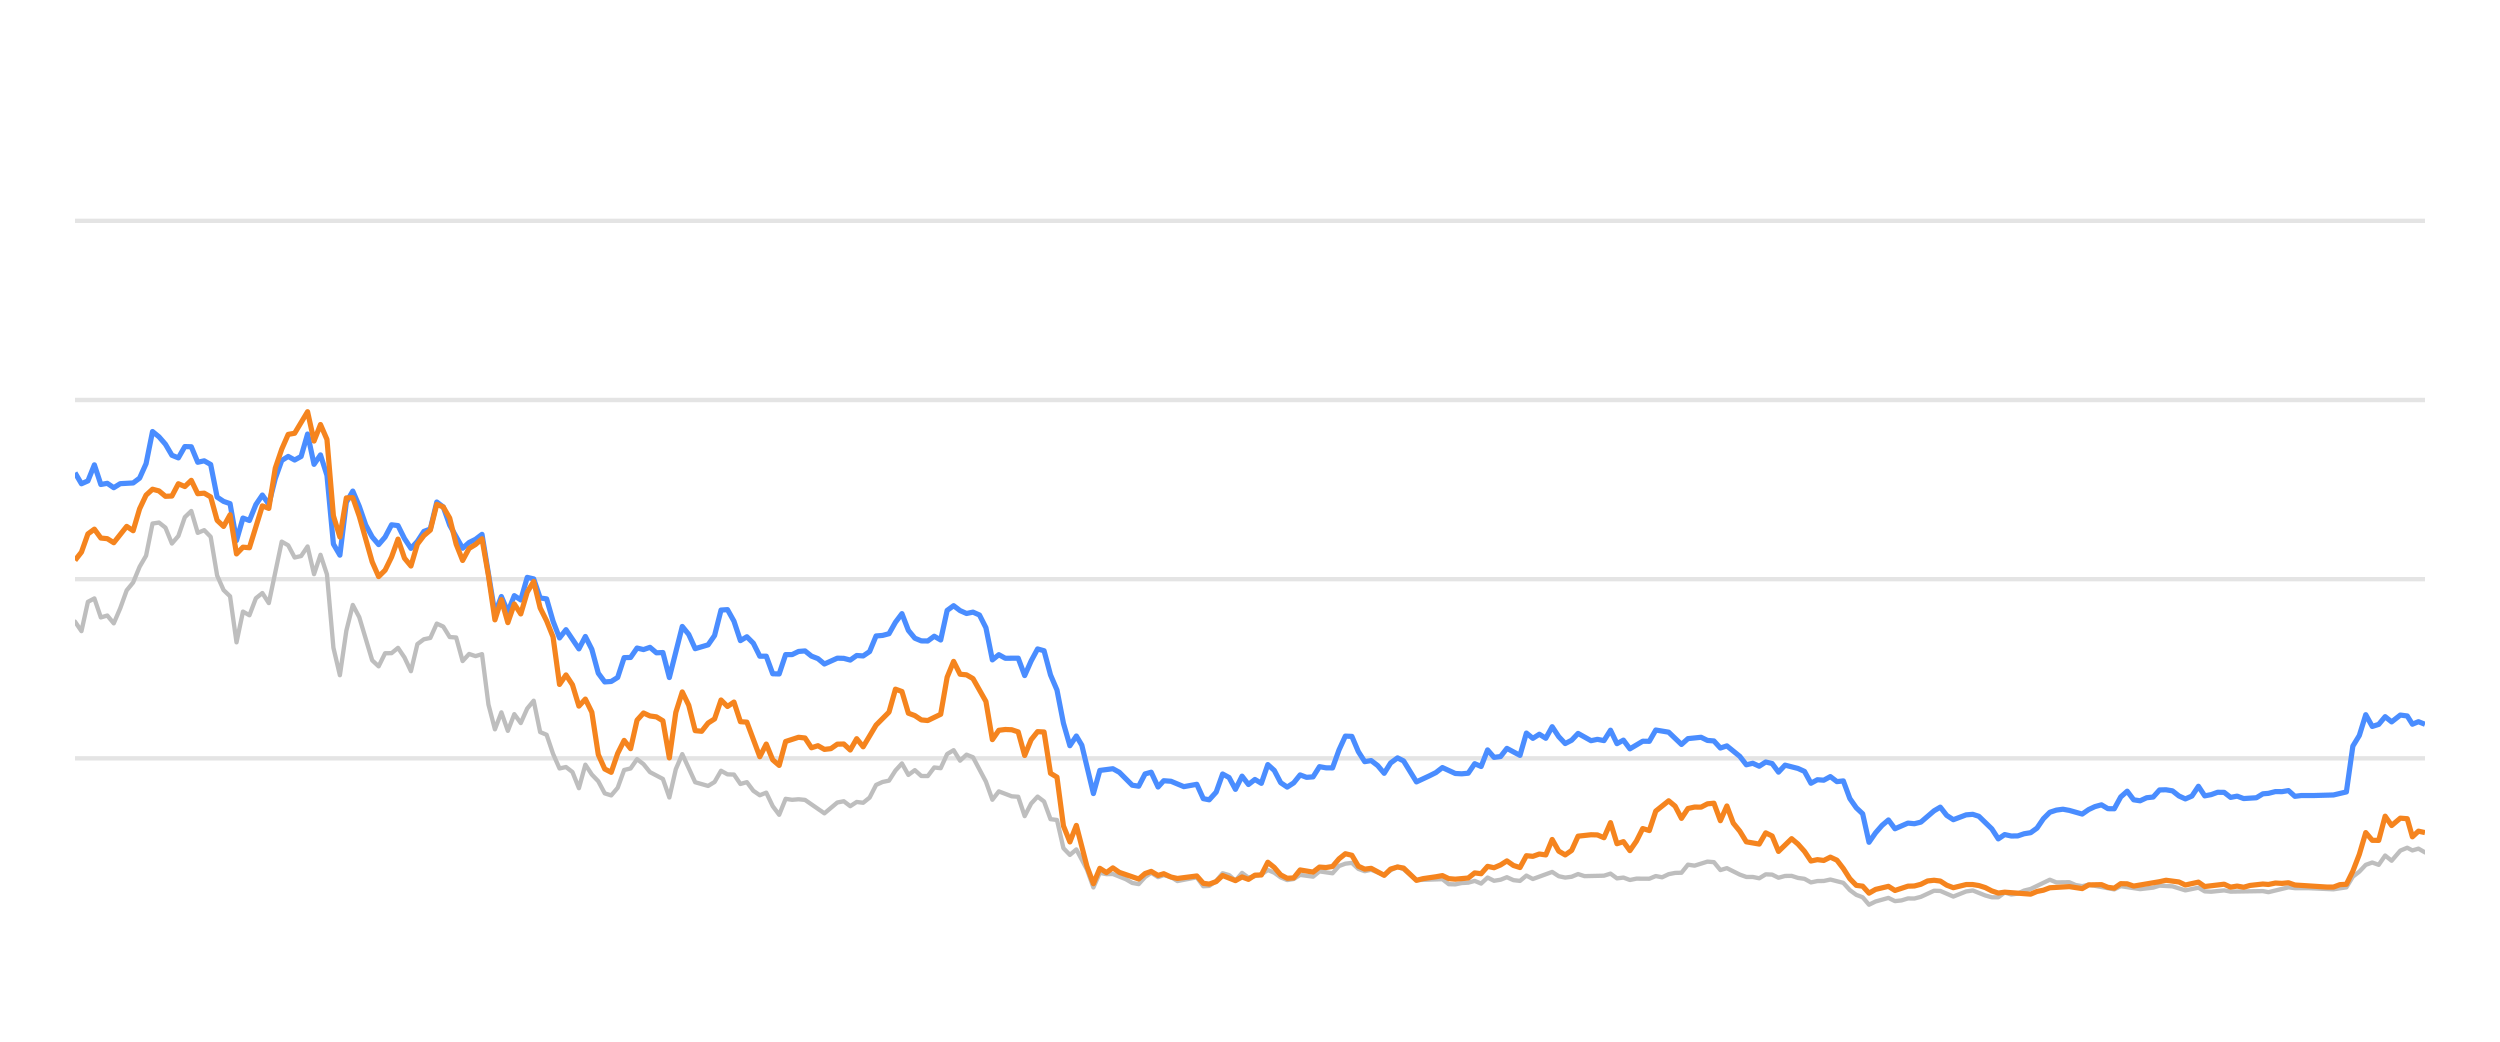
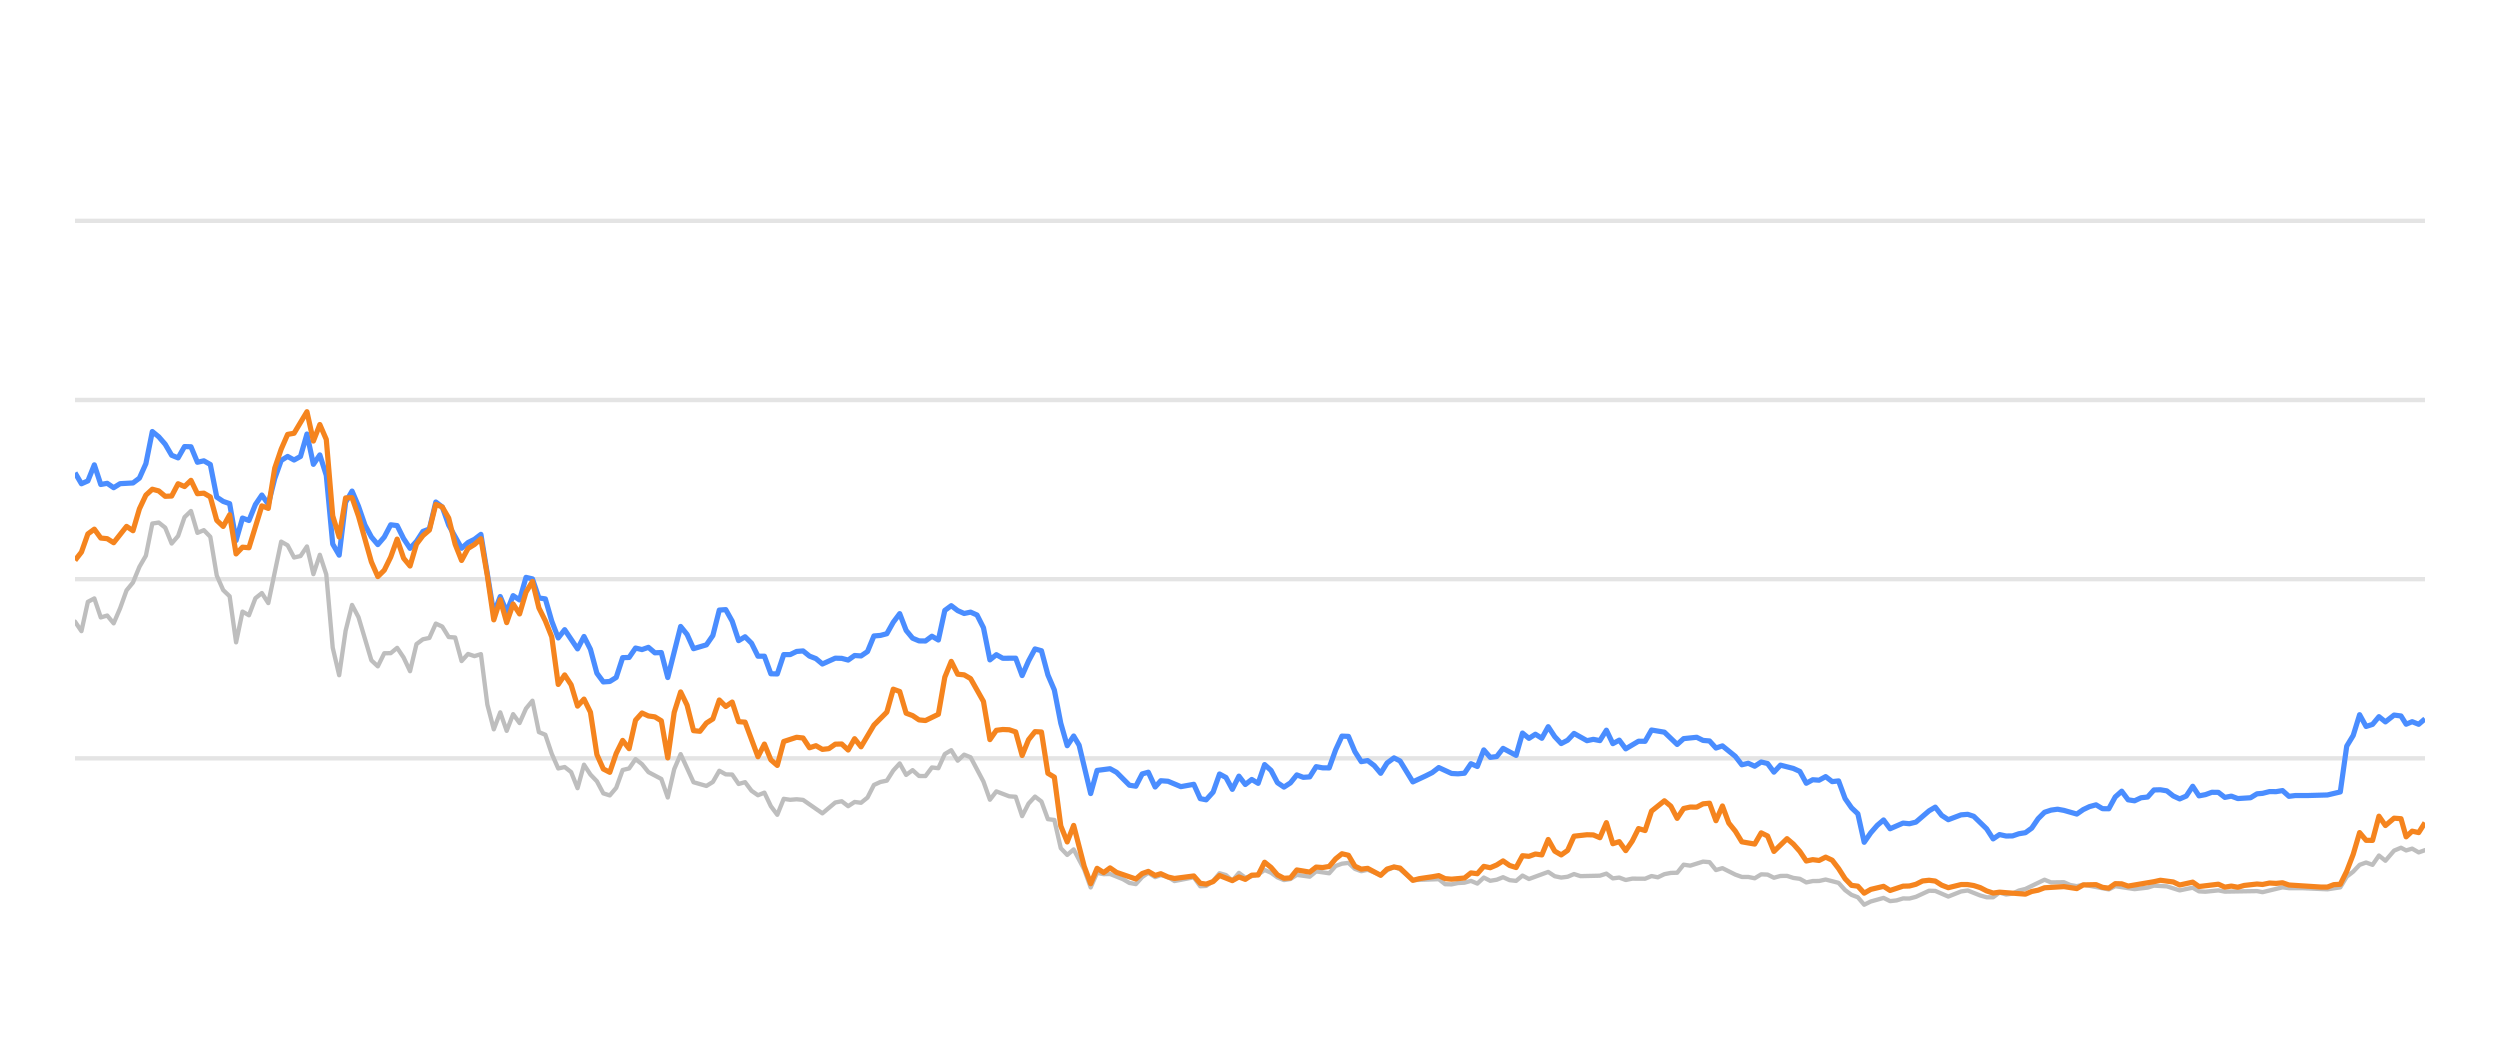
<svg xmlns="http://www.w3.org/2000/svg" width="288pt" height="120pt" viewBox="0 0 288 120" version="1.1">
  <defs>
    <style type="text/css">*{stroke-linejoin: round; stroke-linecap: butt}</style>
  </defs>
  <g id="figure_1">
    <g id="patch_1">
      <path d="M 0 120  L 288 120  L 288 0  L 0 0  L 0 120  z " style="fill: none; opacity: 0" />
    </g>
    <g id="axes_1">
      <g id="patch_2">
        <path d="M 8.64 108  L 279.36 108  L 279.36 4.8  L 8.64 4.8  L 8.64 108  z " style="fill: none" />
      </g>
      <g id="matplotlib.axis_1" />
      <g id="matplotlib.axis_2" />
      <g id="line2d_1">
-         <path d="M 8.64 87.36  L 279.36 87.36  " clip-path="url(#p49da860766)" style="fill: none; stroke: #b2b2b2; stroke-opacity: 0.35; stroke-width: 0.5; stroke-linecap: square" />
+         <path d="M 8.64 87.36  L 279.36 87.36  " clip-path="url(#p160514a96c)" style="fill: none; stroke: #b2b2b2; stroke-opacity: 0.35; stroke-width: 0.5; stroke-linecap: square" />
      </g>
      <g id="line2d_2">
-         <path d="M 8.64 66.72  L 279.36 66.72  " clip-path="url(#p49da860766)" style="fill: none; stroke: #b2b2b2; stroke-opacity: 0.35; stroke-width: 0.5; stroke-linecap: square" />
+         <path d="M 8.64 66.72  L 279.36 66.72  " clip-path="url(#p160514a96c)" style="fill: none; stroke: #b2b2b2; stroke-opacity: 0.35; stroke-width: 0.5; stroke-linecap: square" />
      </g>
      <g id="line2d_3">
-         <path d="M 8.64 46.08  L 279.36 46.08  " clip-path="url(#p49da860766)" style="fill: none; stroke: #b2b2b2; stroke-opacity: 0.35; stroke-width: 0.5; stroke-linecap: square" />
+         <path d="M 8.64 46.08  L 279.36 46.08  " clip-path="url(#p160514a96c)" style="fill: none; stroke: #b2b2b2; stroke-opacity: 0.35; stroke-width: 0.5; stroke-linecap: square" />
      </g>
      <g id="line2d_4">
-         <path d="M 8.64 25.44  L 279.36 25.44  " clip-path="url(#p49da860766)" style="fill: none; stroke: #b2b2b2; stroke-opacity: 0.35; stroke-width: 0.5; stroke-linecap: square" />
+         <path d="M 8.64 25.44  L 279.36 25.44  " clip-path="url(#p160514a96c)" style="fill: none; stroke: #b2b2b2; stroke-opacity: 0.35; stroke-width: 0.5; stroke-linecap: square" />
      </g>
      <g id="line2d_5">
-         <path d="M 8.64 71.612  L 9.384 72.706  L 10.128 69.331  L 10.873 68.939  L 11.617 71.127  L 12.361 70.91  L 13.105 71.808  L 13.85 70.074  L 14.594 68.01  L 15.338 67.102  L 16.082 65.296  L 16.827 64.016  L 17.571 60.311  L 18.315 60.198  L 19.059 60.786  L 19.803 62.613  L 20.548 61.746  L 21.292 59.579  L 22.036 58.866  L 22.78 61.385  L 23.525 61.075  L 24.269 61.839  L 25.013 66.297  L 25.757 67.979  L 26.502 68.691  L 27.246 73.996  L 27.99 70.456  L 28.734 70.879  L 29.479 68.918  L 30.223 68.32  L 30.967 69.475  L 32.455 62.396  L 33.2 62.819  L 33.944 64.223  L 34.688 64.057  L 35.432 62.953  L 36.177 66.142  L 36.921 63.913  L 37.665 66.173  L 38.409 74.615  L 39.154 77.783  L 39.898 72.664  L 40.642 69.692  L 41.386 71.096  L 42.875 76.07  L 43.619 76.761  L 44.363 75.255  L 45.107 75.244  L 45.852 74.635  L 46.596 75.74  L 47.34 77.319  L 48.084 74.202  L 48.829 73.645  L 49.573 73.49  L 50.317 71.839  L 51.061 72.179  L 51.805 73.387  L 52.55 73.438  L 53.294 76.152  L 54.038 75.337  L 54.782 75.585  L 55.527 75.358  L 56.271 81.168  L 57.015 84.016  L 57.759 82.066  L 58.504 84.192  L 59.248 82.272  L 59.992 83.294  L 60.736 81.622  L 61.481 80.724  L 62.225 84.336  L 62.969 84.646  L 63.713 86.844  L 64.457 88.526  L 65.202 88.361  L 65.946 88.939  L 66.69 90.797  L 67.434 88.093  L 68.179 89.228  L 68.923 90.002  L 69.667 91.395  L 70.411 91.632  L 71.156 90.755  L 71.9 88.702  L 72.644 88.526  L 73.388 87.453  L 74.132 88.031  L 74.877 88.949  L 76.365 89.734  L 77.109 91.87  L 77.854 88.609  L 78.598 86.875  L 80.086 90.115  L 81.575 90.539  L 82.319 90.084  L 83.063 88.794  L 83.808 89.207  L 84.552 89.228  L 85.296 90.312  L 86.04 90.105  L 86.784 91.096  L 87.529 91.612  L 88.273 91.313  L 89.017 92.871  L 89.761 93.862  L 90.506 92.025  L 91.25 92.138  L 91.994 92.076  L 92.738 92.148  L 94.971 93.696  L 96.459 92.448  L 97.204 92.303  L 97.948 92.871  L 98.692 92.386  L 99.436 92.479  L 100.181 91.88  L 100.925 90.425  L 101.669 90.084  L 102.413 89.93  L 103.158 88.764  L 103.902 87.948  L 104.646 89.269  L 105.39 88.722  L 106.134 89.393  L 106.879 89.403  L 107.623 88.413  L 108.367 88.495  L 109.111 86.865  L 109.856 86.421  L 110.6 87.628  L 111.344 86.937  L 112.088 87.236  L 113.577 90.043  L 114.321 92.128  L 115.065 91.168  L 116.554 91.736  L 117.298 91.787  L 118.042 94.016  L 118.786 92.572  L 119.531 91.767  L 120.275 92.334  L 121.019 94.367  L 121.763 94.46  L 122.508 97.711  L 123.252 98.485  L 123.996 97.855  L 125.216 100.167  L 125.96 102.231  L 126.701 100.549  L 127.462 100.704  L 128.2 100.683  L 129.691 101.282  L 130.433 101.715  L 131.177 101.849  L 131.912 101.034  L 132.617 100.549  L 133.409 101.044  L 134.06 100.817  L 134.896 101.034  L 135.64 101.498  L 137.872 101.065  L 138.618 102.097  L 139.3 102.056  L 140.104 101.498  L 140.845 100.601  L 141.588 100.807  L 142.323 101.457  L 143.084 100.559  L 143.821 101.106  L 145.307 100.745  L 146.053 100.219  L 146.797 100.539  L 147.535 101.075  L 148.287 101.385  L 149.033 101.261  L 149.773 100.786  L 151.264 100.993  L 152.007 100.384  L 153.508 100.601  L 154.255 99.765  L 154.986 99.496  L 155.736 99.403  L 156.48 100.095  L 157.217 100.363  L 157.957 100.198  L 159.458 100.797  L 160.196 100.26  L 160.995 99.837  L 161.693 100.136  L 163.176 101.385  L 166.166 101.282  L 166.901 101.86  L 167.646 101.88  L 168.384 101.725  L 169.139 101.684  L 169.885 101.478  L 170.625 101.787  L 171.37 101.096  L 172.112 101.467  L 172.863 101.344  L 173.596 101.055  L 174.353 101.395  L 175.101 101.478  L 175.841 100.869  L 176.585 101.261  L 178.811 100.446  L 179.565 100.941  L 180.311 101.096  L 181.052 101.003  L 181.794 100.693  L 182.541 100.931  L 184.778 100.879  L 185.531 100.642  L 186.276 101.189  L 187.019 101.096  L 187.764 101.375  L 188.517 101.22  L 190.001 101.23  L 190.745 100.92  L 191.473 101.065  L 192.23 100.704  L 192.975 100.559  L 193.707 100.539  L 194.453 99.61  L 195.213 99.723  L 196.697 99.259  L 197.444 99.321  L 198.188 100.229  L 198.936 100.012  L 200.426 100.755  L 201.177 101.024  L 201.916 101.024  L 202.663 101.178  L 203.412 100.724  L 204.15 100.755  L 204.884 101.117  L 205.64 100.91  L 206.394 100.9  L 207.127 101.137  L 207.879 101.24  L 208.621 101.653  L 209.366 101.498  L 210.099 101.488  L 210.859 101.323  L 212.351 101.705  L 213.103 102.541  L 213.845 103.088  L 214.577 103.366  L 215.31 104.223  L 216.07 103.851  L 217.548 103.439  L 218.3 103.81  L 219.048 103.728  L 219.795 103.5  L 220.534 103.511  L 221.284 103.315  L 222.801 102.613  L 223.522 102.634  L 225.024 103.284  L 226.498 102.696  L 227.264 102.582  L 228.711 103.16  L 229.455 103.366  L 230.203 103.366  L 230.938 102.819  L 231.697 103.046  L 232.446 102.943  L 233.176 102.592  L 233.931 102.407  L 236.139 101.344  L 236.895 101.653  L 238.379 101.633  L 239.103 101.952  L 239.87 102.087  L 240.612 101.911  L 243.563 102.458  L 244.307 102.087  L 246.538 102.427  L 248.048 102.252  L 248.779 102.025  L 250.267 102.107  L 251.753 102.572  L 253.258 102.262  L 253.984 102.685  L 254.73 102.726  L 256.224 102.572  L 256.968 102.716  L 260.684 102.654  L 261.322 102.778  L 263.632 102.221  L 264.372 102.314  L 265.872 102.314  L 268.816 102.448  L 270.303 102.221  L 271.047 100.993  L 271.794 100.415  L 272.535 99.63  L 273.284 99.362  L 274.027 99.63  L 274.769 98.557  L 275.516 99.156  L 276.518 97.99  L 277.315 97.659  L 277.909 97.969  L 278.604 97.763  L 279.36 98.196  L 279.36 98.196  " clip-path="url(#p49da860766)" style="fill: none; stroke: #bebebe; stroke-width: 0.5; stroke-linecap: round" />
+         <path d="M 8.64 71.612  L 9.382 72.706  L 10.124 69.331  L 10.867 68.939  L 11.609 71.127  L 12.351 70.91  L 13.093 71.808  L 13.836 70.074  L 14.578 68.01  L 15.32 67.102  L 16.062 65.296  L 16.805 64.016  L 17.547 60.311  L 18.289 60.198  L 19.031 60.786  L 19.774 62.613  L 20.516 61.746  L 21.258 59.579  L 22 58.866  L 22.742 61.385  L 23.485 61.075  L 24.227 61.839  L 24.969 66.297  L 25.711 67.979  L 26.454 68.691  L 27.196 73.996  L 27.938 70.456  L 28.68 70.879  L 29.423 68.918  L 30.165 68.32  L 30.907 69.475  L 32.392 62.396  L 33.134 62.819  L 33.876 64.223  L 34.618 64.057  L 35.36 62.953  L 36.103 66.142  L 36.845 63.913  L 37.587 66.173  L 38.329 74.615  L 39.072 77.783  L 39.814 72.664  L 40.556 69.692  L 41.298 71.096  L 42.783 76.07  L 43.525 76.761  L 44.267 75.255  L 45.01 75.244  L 45.752 74.635  L 46.494 75.74  L 47.236 77.319  L 47.978 74.202  L 48.721 73.645  L 49.463 73.49  L 50.205 71.839  L 50.947 72.179  L 51.69 73.387  L 52.432 73.438  L 53.174 76.152  L 53.916 75.337  L 54.659 75.585  L 55.401 75.358  L 56.143 81.168  L 56.885 84.016  L 57.628 82.066  L 58.37 84.192  L 59.112 82.272  L 59.854 83.294  L 60.596 81.622  L 61.339 80.724  L 62.081 84.336  L 62.823 84.646  L 63.565 86.844  L 64.308 88.526  L 65.05 88.361  L 65.792 88.939  L 66.534 90.797  L 67.277 88.093  L 68.019 89.228  L 68.761 90.002  L 69.503 91.395  L 70.246 91.632  L 70.988 90.755  L 71.73 88.702  L 72.472 88.526  L 73.214 87.453  L 73.957 88.031  L 74.699 88.949  L 76.183 89.734  L 76.926 91.87  L 77.668 88.609  L 78.41 86.875  L 79.895 90.115  L 81.379 90.539  L 82.121 90.084  L 82.864 88.794  L 83.606 89.207  L 84.348 89.228  L 85.09 90.312  L 85.832 90.105  L 86.575 91.096  L 87.317 91.612  L 88.059 91.313  L 88.801 92.871  L 89.544 93.862  L 90.286 92.025  L 91.028 92.138  L 91.77 92.076  L 92.513 92.148  L 94.739 93.696  L 96.224 92.448  L 96.966 92.303  L 97.708 92.871  L 98.45 92.386  L 99.193 92.479  L 99.935 91.88  L 100.677 90.425  L 101.419 90.084  L 102.162 89.93  L 102.904 88.764  L 103.646 87.948  L 104.388 89.269  L 105.131 88.722  L 105.873 89.393  L 106.615 89.403  L 107.357 88.413  L 108.1 88.495  L 108.842 86.865  L 109.584 86.421  L 110.326 87.628  L 111.068 86.937  L 111.811 87.236  L 113.295 90.043  L 114.037 92.128  L 114.78 91.168  L 116.264 91.736  L 117.006 91.787  L 117.749 94.016  L 118.491 92.572  L 119.233 91.767  L 119.975 92.334  L 120.718 94.367  L 121.46 94.46  L 122.202 97.711  L 122.944 98.485  L 123.686 97.855  L 124.903 100.167  L 125.645 102.231  L 126.384 100.549  L 127.143 100.704  L 127.879 100.683  L 129.366 101.282  L 130.106 101.715  L 130.848 101.849  L 131.581 101.034  L 132.284 100.549  L 133.074 101.044  L 133.723 100.817  L 134.557 101.034  L 135.299 101.498  L 137.525 101.065  L 138.27 102.097  L 138.949 102.056  L 139.751 101.498  L 140.49 100.601  L 141.231 100.807  L 141.965 101.457  L 142.724 100.559  L 143.458 101.106  L 144.94 100.745  L 145.684 100.219  L 146.426 100.539  L 147.163 101.075  L 147.912 101.385  L 148.656 101.261  L 149.394 100.786  L 150.881 100.993  L 151.622 100.384  L 153.12 100.601  L 153.864 99.765  L 154.593 99.496  L 155.341 99.403  L 156.083 100.095  L 156.818 100.363  L 157.556 100.198  L 159.054 100.797  L 159.789 100.26  L 160.587 99.837  L 161.283 100.136  L 162.761 101.385  L 165.744 101.282  L 166.476 101.86  L 167.219 101.88  L 167.955 101.725  L 168.709 101.684  L 169.453 101.478  L 170.19 101.787  L 170.934 101.096  L 171.673 101.467  L 172.422 101.344  L 173.153 101.055  L 173.909 101.395  L 174.655 101.478  L 175.392 100.869  L 176.134 101.261  L 178.354 100.446  L 179.106 100.941  L 179.85 101.096  L 180.589 101.003  L 181.329 100.693  L 182.074 100.931  L 184.306 100.879  L 185.056 100.642  L 185.8 101.189  L 186.54 101.096  L 187.283 101.375  L 188.034 101.22  L 189.514 101.23  L 190.256 100.92  L 190.982 101.065  L 191.738 100.704  L 192.48 100.559  L 193.21 100.539  L 193.955 99.61  L 194.712 99.723  L 196.192 99.259  L 196.938 99.321  L 197.679 100.229  L 198.425 100.012  L 199.911 100.755  L 200.661 101.024  L 201.398 101.024  L 202.142 101.178  L 202.889 100.724  L 203.625 100.755  L 204.357 101.117  L 205.111 100.91  L 205.863 100.9  L 206.594 101.137  L 207.344 101.24  L 208.084 101.653  L 208.827 101.498  L 209.559 101.488  L 210.316 101.323  L 211.804 101.705  L 212.555 102.541  L 213.294 103.088  L 214.024 103.366  L 214.755 104.223  L 215.513 103.851  L 216.987 103.439  L 217.737 103.81  L 218.483 103.728  L 219.229 103.5  L 219.965 103.511  L 220.713 103.315  L 222.226 102.613  L 222.945 102.634  L 224.443 103.284  L 225.914 102.696  L 226.678 102.582  L 228.12 103.16  L 228.862 103.366  L 229.608 103.366  L 230.342 102.819  L 231.098 103.046  L 231.846 102.943  L 232.573 102.592  L 233.327 102.407  L 235.529 101.344  L 236.282 101.653  L 237.763 101.633  L 238.485 101.952  L 239.249 102.087  L 239.99 101.911  L 242.933 102.458  L 243.675 102.087  L 245.9 102.427  L 247.406 102.252  L 248.134 102.025  L 249.618 102.107  L 251.1 102.572  L 252.601 102.262  L 253.326 102.685  L 254.07 102.726  L 255.56 102.572  L 256.302 102.716  L 260.007 102.654  L 260.644 102.778  L 262.947 102.221  L 263.686 102.314  L 265.182 102.314  L 268.117 102.448  L 269.601 102.221  L 270.343 100.993  L 271.088 100.415  L 271.827 99.63  L 272.573 99.362  L 273.315 99.63  L 274.055 98.557  L 274.8 99.156  L 275.799 97.99  L 276.594 97.659  L 277.186 97.969  L 277.88 97.763  L 278.633 98.196  L 279.36 97.938  L 279.36 97.938  " clip-path="url(#p160514a96c)" style="fill: none; stroke: #bebebe; stroke-width: 0.5; stroke-linecap: round" />
      </g>
      <g id="line2d_6">
-         <path d="M 8.64 54.46  L 9.384 55.729  L 10.128 55.399  L 10.873 53.552  L 11.617 55.812  L 12.361 55.678  L 13.105 56.183  L 13.85 55.719  L 15.338 55.636  L 16.082 55.079  L 16.827 53.418  L 17.571 49.713  L 18.315 50.322  L 19.059 51.178  L 19.803 52.447  L 20.548 52.747  L 21.292 51.446  L 22.036 51.467  L 22.78 53.252  L 23.525 53.087  L 24.269 53.51  L 25.013 57.267  L 25.757 57.762  L 26.502 58.02  L 27.246 62.262  L 27.99 59.682  L 28.734 59.96  L 29.479 58.123  L 30.223 57.03  L 30.967 58.092  L 31.711 55.131  L 32.455 53.046  L 33.2 52.582  L 33.944 52.994  L 34.688 52.582  L 35.432 50.002  L 36.177 53.49  L 36.921 52.406  L 37.665 54.759  L 38.409 62.675  L 39.154 63.954  L 39.898 57.865  L 40.642 56.575  L 41.386 58.32  L 42.13 60.476  L 42.875 61.859  L 43.619 62.736  L 44.363 61.87  L 45.107 60.456  L 45.852 60.549  L 46.596 62.045  L 47.34 63.17  L 48.084 62.365  L 48.829 61.219  L 49.573 60.941  L 50.317 57.834  L 51.061 58.402  L 51.805 60.497  L 53.294 63.16  L 54.038 62.499  L 54.782 62.128  L 55.527 61.56  L 57.015 70.662  L 57.759 68.722  L 58.504 70.487  L 59.248 68.619  L 59.992 69.114  L 60.736 66.514  L 61.481 66.689  L 62.225 68.887  L 62.969 68.99  L 63.713 71.57  L 64.457 73.49  L 65.202 72.54  L 66.69 74.749  L 67.434 73.325  L 68.179 74.801  L 68.923 77.556  L 69.667 78.557  L 70.411 78.505  L 71.156 78.041  L 71.9 75.76  L 72.644 75.74  L 73.388 74.656  L 74.132 74.832  L 74.877 74.574  L 75.621 75.203  L 76.365 75.172  L 77.109 78.051  L 78.598 72.169  L 79.342 73.087  L 80.086 74.728  L 81.575 74.285  L 82.319 73.211  L 83.063 70.28  L 83.808 70.229  L 84.552 71.56  L 85.296 73.8  L 86.04 73.356  L 86.784 74.099  L 87.529 75.595  L 88.273 75.595  L 89.017 77.618  L 89.761 77.639  L 90.506 75.409  L 91.25 75.409  L 91.994 75.048  L 92.738 74.986  L 93.483 75.585  L 94.227 75.874  L 94.971 76.493  L 96.459 75.822  L 97.204 75.843  L 97.948 76.039  L 98.692 75.513  L 99.436 75.564  L 100.181 75.059  L 100.925 73.263  L 101.669 73.201  L 102.413 73.005  L 103.158 71.684  L 103.902 70.693  L 104.646 72.623  L 105.39 73.521  L 106.134 73.83  L 106.879 73.841  L 107.623 73.294  L 108.367 73.727  L 109.111 70.322  L 109.856 69.775  L 110.6 70.342  L 111.344 70.673  L 112.088 70.518  L 112.833 70.848  L 113.577 72.313  L 114.321 76.018  L 115.065 75.42  L 115.81 75.833  L 117.298 75.822  L 118.042 77.824  L 118.786 76.142  L 119.531 74.759  L 120.275 74.966  L 121.019 77.752  L 121.763 79.486  L 122.508 83.315  L 123.252 85.905  L 123.996 84.79  L 124.624 85.843  L 125.96 91.416  L 126.701 88.753  L 128.2 88.557  L 128.949 88.97  L 130.433 90.456  L 131.177 90.57  L 131.912 89.156  L 132.617 88.96  L 133.409 90.662  L 134.06 89.94  L 134.896 90.002  L 136.379 90.621  L 137.872 90.353  L 138.618 92.004  L 139.3 92.138  L 140.104 91.251  L 140.845 89.166  L 141.588 89.568  L 142.323 90.931  L 143.084 89.414  L 143.821 90.373  L 144.567 89.796  L 145.307 90.239  L 146.053 88.082  L 146.797 88.753  L 147.535 90.167  L 148.287 90.673  L 149.033 90.188  L 149.773 89.269  L 150.517 89.548  L 151.264 89.496  L 152.007 88.32  L 152.75 88.454  L 153.508 88.464  L 154.255 86.39  L 154.986 84.801  L 155.736 84.832  L 156.48 86.586  L 157.217 87.742  L 157.957 87.618  L 158.712 88.196  L 159.458 89.083  L 160.196 87.897  L 160.995 87.308  L 161.693 87.659  L 163.176 90.074  L 164.676 89.372  L 165.416 89.001  L 166.166 88.423  L 167.646 89.104  L 168.384 89.145  L 169.139 89.073  L 169.885 87.979  L 170.625 88.299  L 171.37 86.39  L 172.112 87.246  L 172.863 87.154  L 173.596 86.214  L 175.101 87.019  L 175.841 84.45  L 176.585 85.059  L 177.332 84.584  L 178.075 85.048  L 178.811 83.717  L 179.565 84.863  L 180.311 85.657  L 181.052 85.275  L 181.794 84.491  L 183.287 85.327  L 184.023 85.172  L 184.778 85.317  L 185.531 84.12  L 186.276 85.668  L 187.019 85.265  L 187.764 86.266  L 189.242 85.389  L 190.001 85.399  L 190.745 84.099  L 192.23 84.347  L 193.707 85.76  L 194.453 85.09  L 195.963 84.935  L 196.697 85.296  L 197.444 85.358  L 198.188 86.173  L 198.936 85.926  L 200.426 87.133  L 201.177 88.103  L 201.916 87.928  L 202.663 88.268  L 203.412 87.783  L 204.15 87.959  L 204.884 88.949  L 205.64 88.144  L 207.127 88.526  L 207.879 88.867  L 208.621 90.229  L 209.366 89.826  L 210.099 89.878  L 210.859 89.465  L 211.614 90.043  L 212.351 89.961  L 213.103 91.994  L 213.845 93.057  L 214.577 93.748  L 215.31 97.03  L 216.07 95.936  L 216.818 95.079  L 217.548 94.46  L 218.3 95.472  L 219.795 94.821  L 220.534 94.894  L 221.284 94.708  L 222.801 93.408  L 223.522 92.984  L 224.262 93.934  L 225.024 94.429  L 226.498 93.872  L 227.264 93.81  L 227.964 94.037  L 229.455 95.482  L 230.203 96.638  L 230.938 96.142  L 231.697 96.307  L 232.446 96.297  L 233.176 96.049  L 233.931 95.926  L 234.662 95.399  L 235.398 94.316  L 236.139 93.573  L 236.895 93.325  L 237.646 93.222  L 238.379 93.356  L 239.87 93.779  L 240.612 93.263  L 241.335 92.922  L 242.09 92.716  L 242.836 93.16  L 243.563 93.17  L 244.307 91.808  L 245.053 91.147  L 245.798 92.138  L 246.538 92.252  L 247.294 91.901  L 248.048 91.818  L 248.779 91.003  L 249.524 90.982  L 250.267 91.106  L 251.011 91.694  L 251.753 92.035  L 252.509 91.705  L 253.258 90.58  L 253.984 91.684  L 254.73 91.54  L 255.469 91.271  L 256.224 91.282  L 256.968 91.86  L 257.718 91.715  L 258.466 91.994  L 259.937 91.901  L 260.684 91.447  L 261.322 91.395  L 262.131 91.189  L 262.884 91.199  L 263.632 91.075  L 264.372 91.736  L 265.126 91.643  L 266.616 91.643  L 268.816 91.581  L 270.303 91.23  L 271.047 85.956  L 271.794 84.728  L 272.535 82.334  L 273.284 83.686  L 274.027 83.449  L 274.769 82.561  L 275.516 83.16  L 276.518 82.375  L 277.315 82.479  L 277.909 83.428  L 278.604 83.139  L 279.36 83.438  L 279.36 83.438  " clip-path="url(#p49da860766)" style="fill: none; stroke: #4a8dff; stroke-width: 0.6" />
+         <path d="M 8.64 54.46  L 9.382 55.729  L 10.124 55.399  L 10.867 53.552  L 11.609 55.812  L 12.351 55.678  L 13.093 56.183  L 13.836 55.719  L 15.32 55.636  L 16.062 55.079  L 16.805 53.418  L 17.547 49.713  L 18.289 50.322  L 19.031 51.178  L 19.774 52.447  L 20.516 52.747  L 21.258 51.446  L 22 51.467  L 22.742 53.252  L 23.485 53.087  L 24.227 53.51  L 24.969 57.267  L 25.711 57.762  L 26.454 58.02  L 27.196 62.262  L 27.938 59.682  L 28.68 59.96  L 29.423 58.123  L 30.165 57.03  L 30.907 58.092  L 31.649 55.131  L 32.392 53.046  L 33.134 52.582  L 33.876 52.994  L 34.618 52.582  L 35.36 50.002  L 36.103 53.49  L 36.845 52.406  L 37.587 54.759  L 38.329 62.675  L 39.072 63.954  L 39.814 57.865  L 40.556 56.575  L 41.298 58.32  L 42.041 60.476  L 42.783 61.859  L 43.525 62.736  L 44.267 61.87  L 45.01 60.456  L 45.752 60.549  L 46.494 62.045  L 47.236 63.17  L 47.978 62.365  L 48.721 61.219  L 49.463 60.941  L 50.205 57.834  L 50.947 58.402  L 51.69 60.497  L 53.174 63.16  L 53.916 62.499  L 54.659 62.128  L 55.401 61.56  L 56.885 70.662  L 57.628 68.722  L 58.37 70.487  L 59.112 68.619  L 59.854 69.114  L 60.596 66.514  L 61.339 66.689  L 62.081 68.887  L 62.823 68.99  L 63.565 71.57  L 64.308 73.49  L 65.05 72.54  L 66.534 74.749  L 67.277 73.325  L 68.019 74.801  L 68.761 77.556  L 69.503 78.557  L 70.246 78.505  L 70.988 78.041  L 71.73 75.76  L 72.472 75.74  L 73.214 74.656  L 73.957 74.832  L 74.699 74.574  L 75.441 75.203  L 76.183 75.172  L 76.926 78.051  L 78.41 72.169  L 79.152 73.087  L 79.895 74.728  L 81.379 74.285  L 82.121 73.211  L 82.864 70.28  L 83.606 70.229  L 84.348 71.56  L 85.09 73.8  L 85.832 73.356  L 86.575 74.099  L 87.317 75.595  L 88.059 75.595  L 88.801 77.618  L 89.544 77.639  L 90.286 75.409  L 91.028 75.409  L 91.77 75.048  L 92.513 74.986  L 93.255 75.585  L 93.997 75.874  L 94.739 76.493  L 96.224 75.822  L 96.966 75.843  L 97.708 76.039  L 98.45 75.513  L 99.193 75.564  L 99.935 75.059  L 100.677 73.263  L 101.419 73.201  L 102.162 73.005  L 102.904 71.684  L 103.646 70.693  L 104.388 72.623  L 105.131 73.521  L 105.873 73.83  L 106.615 73.841  L 107.357 73.294  L 108.1 73.727  L 108.842 70.322  L 109.584 69.775  L 110.326 70.342  L 111.068 70.673  L 111.811 70.518  L 112.553 70.848  L 113.295 72.313  L 114.037 76.018  L 114.78 75.42  L 115.522 75.833  L 117.006 75.822  L 117.749 77.824  L 118.491 76.142  L 119.233 74.759  L 119.975 74.966  L 120.718 77.752  L 121.46 79.486  L 122.202 83.315  L 122.944 85.905  L 123.686 84.79  L 124.313 85.843  L 125.645 91.416  L 126.384 88.753  L 127.879 88.557  L 128.626 88.97  L 130.106 90.456  L 130.848 90.57  L 131.581 89.156  L 132.284 88.96  L 133.074 90.662  L 133.723 89.94  L 134.557 90.002  L 136.037 90.621  L 137.525 90.353  L 138.27 92.004  L 138.949 92.138  L 139.751 91.251  L 140.49 89.166  L 141.231 89.568  L 141.965 90.931  L 142.724 89.414  L 143.458 90.373  L 144.202 89.796  L 144.94 90.239  L 145.684 88.082  L 146.426 88.753  L 147.163 90.167  L 147.912 90.673  L 148.656 90.188  L 149.394 89.269  L 150.136 89.548  L 150.881 89.496  L 151.622 88.32  L 152.363 88.454  L 153.12 88.464  L 153.864 86.39  L 154.593 84.801  L 155.341 84.832  L 156.083 86.586  L 156.818 87.742  L 157.556 87.618  L 158.31 88.196  L 159.054 89.083  L 159.789 87.897  L 160.587 87.308  L 161.283 87.659  L 162.761 90.074  L 164.258 89.372  L 164.995 89.001  L 165.744 88.423  L 167.219 89.104  L 167.955 89.145  L 168.709 89.073  L 169.453 87.979  L 170.19 88.299  L 170.934 86.39  L 171.673 87.246  L 172.422 87.154  L 173.153 86.214  L 174.655 87.019  L 175.392 84.45  L 176.134 85.059  L 176.879 84.584  L 177.62 85.048  L 178.354 83.717  L 179.106 84.863  L 179.85 85.657  L 180.589 85.275  L 181.329 84.491  L 182.819 85.327  L 183.552 85.172  L 184.306 85.317  L 185.056 84.12  L 185.8 85.668  L 186.54 85.265  L 187.283 86.266  L 188.757 85.389  L 189.514 85.399  L 190.256 84.099  L 191.738 84.347  L 193.21 85.76  L 193.955 85.09  L 195.46 84.935  L 196.192 85.296  L 196.938 85.358  L 197.679 86.173  L 198.425 85.926  L 199.911 87.133  L 200.661 88.103  L 201.398 87.928  L 202.142 88.268  L 202.889 87.783  L 203.625 87.959  L 204.357 88.949  L 205.111 88.144  L 206.594 88.526  L 207.344 88.867  L 208.084 90.229  L 208.827 89.826  L 209.559 89.878  L 210.316 89.465  L 211.069 90.043  L 211.804 89.961  L 212.555 91.994  L 213.294 93.057  L 214.024 93.748  L 214.755 97.03  L 215.513 95.936  L 216.259 95.079  L 216.987 94.46  L 217.737 95.472  L 219.229 94.821  L 219.965 94.894  L 220.713 94.708  L 222.226 93.408  L 222.945 92.984  L 223.684 93.934  L 224.443 94.429  L 225.914 93.872  L 226.678 93.81  L 227.375 94.037  L 228.862 95.482  L 229.608 96.638  L 230.342 96.142  L 231.098 96.307  L 231.846 96.297  L 232.573 96.049  L 233.327 95.926  L 234.056 95.399  L 234.79 94.316  L 235.529 93.573  L 236.282 93.325  L 237.031 93.222  L 237.763 93.356  L 239.249 93.779  L 239.99 93.263  L 240.71 92.922  L 241.464 92.716  L 242.207 93.16  L 242.933 93.17  L 243.675 91.808  L 244.419 91.147  L 245.161 92.138  L 245.9 92.252  L 246.653 91.901  L 247.406 91.818  L 248.134 91.003  L 248.877 90.982  L 249.618 91.106  L 250.36 91.694  L 251.1 92.035  L 251.855 91.705  L 252.601 90.58  L 253.326 91.684  L 254.07 91.54  L 254.807 91.271  L 255.56 91.282  L 256.302 91.86  L 257.05 91.715  L 257.796 91.994  L 259.262 91.901  L 260.007 91.447  L 260.644 91.395  L 261.451 91.189  L 262.201 91.199  L 262.947 91.075  L 263.686 91.736  L 264.438 91.643  L 265.923 91.643  L 268.117 91.581  L 269.601 91.23  L 270.343 85.956  L 271.088 84.728  L 271.827 82.334  L 272.573 83.686  L 273.315 83.449  L 274.055 82.561  L 274.8 83.16  L 275.799 82.375  L 276.594 82.479  L 277.186 83.428  L 277.88 83.139  L 278.633 83.438  L 279.36 82.809  L 279.36 82.809  " clip-path="url(#p160514a96c)" style="fill: none; stroke: #4a8dff; stroke-width: 0.6" />
      </g>
      <g id="line2d_7">
-         <path d="M 8.64 64.553  L 9.384 63.603  L 10.128 61.508  L 10.873 60.961  L 11.617 61.983  L 12.361 62.055  L 13.105 62.52  L 14.594 60.642  L 15.338 61.137  L 16.082 58.619  L 16.827 57.04  L 17.571 56.359  L 18.315 56.555  L 19.059 57.174  L 19.803 57.143  L 20.548 55.729  L 21.292 56.049  L 22.036 55.337  L 22.78 56.875  L 23.525 56.813  L 24.269 57.246  L 25.013 59.94  L 25.757 60.642  L 26.502 59.3  L 27.246 63.81  L 27.99 63.036  L 28.734 63.098  L 30.223 58.278  L 30.967 58.567  L 31.711 53.934  L 32.455 51.746  L 33.2 50.043  L 33.944 49.909  L 35.432 47.432  L 36.177 50.807  L 36.921 48.908  L 37.665 50.621  L 38.409 59.424  L 39.154 61.859  L 39.898 57.36  L 40.642 57.329  L 41.386 59.465  L 42.875 64.728  L 43.619 66.421  L 44.363 65.688  L 45.107 64.171  L 45.852 62.107  L 46.596 64.305  L 47.34 65.203  L 48.084 62.685  L 48.829 61.704  L 49.573 61.065  L 50.317 58.103  L 51.061 58.402  L 51.805 59.682  L 52.55 62.695  L 53.294 64.563  L 54.038 63.18  L 54.782 62.726  L 55.527 62.066  L 56.271 66.338  L 57.015 71.405  L 57.759 69.083  L 58.504 71.725  L 59.248 69.579  L 59.992 70.724  L 60.736 68.216  L 61.481 66.978  L 62.225 70.033  L 62.969 71.519  L 63.713 73.376  L 64.457 78.846  L 65.202 77.752  L 65.946 78.887  L 66.69 81.343  L 67.434 80.538  L 68.179 82.045  L 68.923 86.927  L 69.667 88.588  L 70.411 88.97  L 71.156 86.792  L 71.9 85.296  L 72.644 86.245  L 73.388 82.964  L 74.132 82.138  L 74.877 82.479  L 75.621 82.582  L 76.365 83.036  L 77.109 87.308  L 77.854 82.066  L 78.598 79.713  L 79.342 81.24  L 80.086 84.171  L 80.831 84.243  L 81.575 83.294  L 82.319 82.819  L 83.063 80.642  L 83.808 81.385  L 84.552 80.879  L 85.296 83.139  L 86.04 83.191  L 87.529 87.174  L 88.273 85.719  L 89.017 87.535  L 89.761 88.175  L 90.506 85.42  L 91.994 84.935  L 92.738 85.017  L 93.483 86.142  L 94.227 85.905  L 94.971 86.328  L 95.715 86.245  L 96.459 85.729  L 97.204 85.709  L 97.948 86.4  L 98.692 85.1  L 99.436 86.029  L 100.925 83.531  L 102.413 82.035  L 103.158 79.393  L 103.902 79.661  L 104.646 82.159  L 105.39 82.437  L 106.134 82.933  L 106.879 83.005  L 108.367 82.283  L 109.111 78.01  L 109.856 76.194  L 110.6 77.67  L 111.344 77.742  L 112.088 78.175  L 113.577 80.807  L 114.321 85.203  L 115.065 84.13  L 115.81 84.037  L 116.554 84.068  L 117.298 84.316  L 118.042 87.03  L 118.786 85.213  L 119.531 84.285  L 120.275 84.326  L 121.019 89.083  L 121.763 89.527  L 122.508 95.141  L 123.252 96.989  L 123.996 95.09  L 125.216 99.806  L 125.96 101.798  L 126.701 100.033  L 127.462 100.518  L 128.2 99.981  L 128.949 100.497  L 131.177 101.261  L 131.912 100.632  L 132.617 100.384  L 133.409 100.848  L 134.06 100.652  L 134.896 101.034  L 135.64 101.199  L 137.872 100.91  L 138.618 101.756  L 139.3 101.849  L 140.104 101.56  L 140.845 100.859  L 142.323 101.447  L 143.084 101.024  L 143.821 101.302  L 144.567 100.817  L 145.307 100.797  L 146.053 99.331  L 146.797 99.93  L 147.535 100.786  L 148.287 101.178  L 149.033 101.137  L 149.773 100.219  L 151.264 100.466  L 152.007 99.888  L 152.75 99.94  L 153.508 99.816  L 154.255 98.939  L 154.986 98.351  L 155.736 98.526  L 156.48 99.785  L 157.217 100.126  L 157.957 100.033  L 159.458 100.838  L 160.196 100.116  L 160.995 99.878  L 161.693 100.002  L 163.176 101.416  L 163.93 101.22  L 165.416 101.003  L 166.166 100.869  L 166.901 101.22  L 167.646 101.282  L 169.139 101.148  L 169.885 100.559  L 170.625 100.652  L 171.37 99.806  L 172.112 99.961  L 172.863 99.641  L 173.596 99.176  L 174.353 99.703  L 175.101 99.94  L 175.841 98.578  L 176.585 98.65  L 177.332 98.382  L 178.075 98.485  L 178.811 96.71  L 179.565 98.052  L 180.311 98.485  L 181.052 97.969  L 181.794 96.328  L 183.287 96.163  L 184.023 96.184  L 184.778 96.504  L 185.531 94.77  L 186.276 97.195  L 187.019 96.958  L 187.764 97.99  L 188.517 96.896  L 189.242 95.451  L 190.001 95.678  L 190.745 93.438  L 192.23 92.252  L 192.975 92.871  L 193.707 94.274  L 194.453 93.139  L 195.213 92.974  L 195.963 92.984  L 196.697 92.603  L 197.444 92.53  L 198.188 94.543  L 198.936 92.85  L 199.671 94.821  L 200.426 95.75  L 201.177 96.978  L 202.663 97.236  L 203.412 95.946  L 204.15 96.307  L 204.884 98.082  L 206.394 96.617  L 207.127 97.236  L 207.879 98.082  L 208.621 99.187  L 209.366 99.032  L 210.099 99.125  L 210.859 98.743  L 211.614 99.094  L 212.351 100.054  L 213.103 101.23  L 213.845 101.994  L 214.577 102.087  L 215.31 102.892  L 216.07 102.458  L 217.548 102.107  L 218.3 102.582  L 219.795 102.087  L 220.534 102.066  L 221.284 101.87  L 222.053 101.488  L 222.801 101.406  L 223.522 101.498  L 224.262 101.973  L 225.024 102.262  L 226.498 101.901  L 227.264 101.901  L 227.964 102.014  L 228.711 102.252  L 229.455 102.634  L 230.203 102.881  L 230.938 102.778  L 233.931 103.005  L 234.662 102.696  L 235.398 102.551  L 236.139 102.272  L 238.379 102.138  L 239.87 102.365  L 240.612 101.942  L 242.09 101.911  L 242.836 102.221  L 243.563 102.314  L 244.307 101.798  L 245.053 101.818  L 245.798 102.076  L 248.779 101.571  L 249.524 101.406  L 251.011 101.602  L 251.753 101.952  L 253.258 101.622  L 253.984 102.128  L 256.224 101.86  L 256.968 102.2  L 257.718 102.076  L 258.466 102.21  L 259.195 102.004  L 260.684 101.839  L 261.322 101.891  L 262.131 101.725  L 262.884 101.767  L 263.632 101.694  L 264.372 101.952  L 268.072 102.19  L 268.816 102.19  L 269.558 101.911  L 270.303 101.87  L 271.047 100.363  L 271.794 98.423  L 272.535 95.915  L 273.284 96.803  L 274.027 96.813  L 274.769 94.027  L 275.516 95.1  L 276.518 94.254  L 277.315 94.316  L 277.909 96.4  L 278.604 95.75  L 279.36 95.915  L 279.36 95.915  " clip-path="url(#p49da860766)" style="fill: none; stroke: #f5841e; stroke-width: 0.6" />
+         <path d="M 8.64 64.553  L 9.382 63.603  L 10.124 61.508  L 10.867 60.961  L 11.609 61.983  L 12.351 62.055  L 13.093 62.52  L 14.578 60.642  L 15.32 61.137  L 16.062 58.619  L 16.805 57.04  L 17.547 56.359  L 18.289 56.555  L 19.031 57.174  L 19.774 57.143  L 20.516 55.729  L 21.258 56.049  L 22 55.337  L 22.742 56.875  L 23.485 56.813  L 24.227 57.246  L 24.969 59.94  L 25.711 60.642  L 26.454 59.3  L 27.196 63.81  L 27.938 63.036  L 28.68 63.098  L 30.165 58.278  L 30.907 58.567  L 31.649 53.934  L 32.392 51.746  L 33.134 50.043  L 33.876 49.909  L 35.36 47.432  L 36.103 50.807  L 36.845 48.908  L 37.587 50.621  L 38.329 59.424  L 39.072 61.859  L 39.814 57.36  L 40.556 57.329  L 41.298 59.465  L 42.783 64.728  L 43.525 66.421  L 44.267 65.688  L 45.01 64.171  L 45.752 62.107  L 46.494 64.305  L 47.236 65.203  L 47.978 62.685  L 48.721 61.704  L 49.463 61.065  L 50.205 58.103  L 50.947 58.402  L 51.69 59.682  L 52.432 62.695  L 53.174 64.563  L 53.916 63.18  L 54.659 62.726  L 55.401 62.066  L 56.143 66.338  L 56.885 71.405  L 57.628 69.083  L 58.37 71.725  L 59.112 69.579  L 59.854 70.724  L 60.596 68.216  L 61.339 66.978  L 62.081 70.033  L 62.823 71.519  L 63.565 73.376  L 64.308 78.846  L 65.05 77.752  L 65.792 78.887  L 66.534 81.343  L 67.277 80.538  L 68.019 82.045  L 68.761 86.927  L 69.503 88.588  L 70.246 88.97  L 70.988 86.792  L 71.73 85.296  L 72.472 86.245  L 73.214 82.964  L 73.957 82.138  L 74.699 82.479  L 75.441 82.582  L 76.183 83.036  L 76.926 87.308  L 77.668 82.066  L 78.41 79.713  L 79.152 81.24  L 79.895 84.171  L 80.637 84.243  L 81.379 83.294  L 82.121 82.819  L 82.864 80.642  L 83.606 81.385  L 84.348 80.879  L 85.09 83.139  L 85.832 83.191  L 87.317 87.174  L 88.059 85.719  L 88.801 87.535  L 89.544 88.175  L 90.286 85.42  L 91.77 84.935  L 92.513 85.017  L 93.255 86.142  L 93.997 85.905  L 94.739 86.328  L 95.482 86.245  L 96.224 85.729  L 96.966 85.709  L 97.708 86.4  L 98.45 85.1  L 99.193 86.029  L 100.677 83.531  L 102.162 82.035  L 102.904 79.393  L 103.646 79.661  L 104.388 82.159  L 105.131 82.437  L 105.873 82.933  L 106.615 83.005  L 108.1 82.283  L 108.842 78.01  L 109.584 76.194  L 110.326 77.67  L 111.068 77.742  L 111.811 78.175  L 113.295 80.807  L 114.037 85.203  L 114.78 84.13  L 115.522 84.037  L 116.264 84.068  L 117.006 84.316  L 117.749 87.03  L 118.491 85.213  L 119.233 84.285  L 119.975 84.326  L 120.718 89.083  L 121.46 89.527  L 122.202 95.141  L 122.944 96.989  L 123.686 95.09  L 124.903 99.806  L 125.645 101.798  L 126.384 100.033  L 127.143 100.518  L 127.879 99.981  L 128.626 100.497  L 130.848 101.261  L 131.581 100.632  L 132.284 100.384  L 133.074 100.848  L 133.723 100.652  L 134.557 101.034  L 135.299 101.199  L 137.525 100.91  L 138.27 101.756  L 138.949 101.849  L 139.751 101.56  L 140.49 100.859  L 141.965 101.447  L 142.724 101.024  L 143.458 101.302  L 144.202 100.817  L 144.94 100.797  L 145.684 99.331  L 146.426 99.93  L 147.163 100.786  L 147.912 101.178  L 148.656 101.137  L 149.394 100.219  L 150.881 100.466  L 151.622 99.888  L 152.363 99.94  L 153.12 99.816  L 153.864 98.939  L 154.593 98.351  L 155.341 98.526  L 156.083 99.785  L 156.818 100.126  L 157.556 100.033  L 159.054 100.838  L 159.789 100.116  L 160.587 99.878  L 161.283 100.002  L 162.761 101.416  L 163.513 101.22  L 164.995 101.003  L 165.744 100.869  L 166.476 101.22  L 167.219 101.282  L 168.709 101.148  L 169.453 100.559  L 170.19 100.652  L 170.934 99.806  L 171.673 99.961  L 172.422 99.641  L 173.153 99.176  L 173.909 99.703  L 174.655 99.94  L 175.392 98.578  L 176.134 98.65  L 176.879 98.382  L 177.62 98.485  L 178.354 96.71  L 179.106 98.052  L 179.85 98.485  L 180.589 97.969  L 181.329 96.328  L 182.819 96.163  L 183.552 96.184  L 184.306 96.504  L 185.056 94.77  L 185.8 97.195  L 186.54 96.958  L 187.283 97.99  L 188.034 96.896  L 188.757 95.451  L 189.514 95.678  L 190.256 93.438  L 191.738 92.252  L 192.48 92.871  L 193.21 94.274  L 193.955 93.139  L 194.712 92.974  L 195.46 92.984  L 196.192 92.603  L 196.938 92.53  L 197.679 94.543  L 198.425 92.85  L 199.158 94.821  L 199.911 95.75  L 200.661 96.978  L 202.142 97.236  L 202.889 95.946  L 203.625 96.307  L 204.357 98.082  L 205.863 96.617  L 206.594 97.236  L 207.344 98.082  L 208.084 99.187  L 208.827 99.032  L 209.559 99.125  L 210.316 98.743  L 211.069 99.094  L 211.804 100.054  L 212.555 101.23  L 213.294 101.994  L 214.024 102.087  L 214.755 102.892  L 215.513 102.458  L 216.987 102.107  L 217.737 102.582  L 219.229 102.087  L 219.965 102.066  L 220.713 101.87  L 221.48 101.488  L 222.226 101.406  L 222.945 101.498  L 223.684 101.973  L 224.443 102.262  L 225.914 101.901  L 226.678 101.901  L 227.375 102.014  L 228.12 102.252  L 228.862 102.634  L 229.608 102.881  L 230.342 102.778  L 233.327 103.005  L 234.056 102.696  L 234.79 102.551  L 235.529 102.272  L 237.763 102.138  L 239.249 102.365  L 239.99 101.942  L 241.464 101.911  L 242.207 102.221  L 242.933 102.314  L 243.675 101.798  L 244.419 101.818  L 245.161 102.076  L 248.134 101.571  L 248.877 101.406  L 250.36 101.602  L 251.1 101.952  L 252.601 101.622  L 253.326 102.128  L 255.56 101.86  L 256.302 102.2  L 257.05 102.076  L 257.796 102.21  L 258.523 102.004  L 260.007 101.839  L 260.644 101.891  L 261.451 101.725  L 262.201 101.767  L 262.947 101.694  L 263.686 101.952  L 267.376 102.19  L 268.117 102.19  L 268.858 101.911  L 269.601 101.87  L 270.343 100.363  L 271.088 98.423  L 271.827 95.915  L 272.573 96.803  L 273.315 96.813  L 274.055 94.027  L 274.8 95.1  L 275.799 94.254  L 276.594 94.316  L 277.186 96.4  L 277.88 95.75  L 278.633 95.915  L 279.36 94.77  L 279.36 94.77  " clip-path="url(#p160514a96c)" style="fill: none; stroke: #f5841e; stroke-width: 0.6" />
      </g>
    </g>
  </g>
  <defs>
-     <clipPath id="p49da860766">
+     <clipPath id="p160514a96c">
      <rect x="8.64" y="4.8" width="270.72" height="103.2" />
    </clipPath>
  </defs>
</svg>
